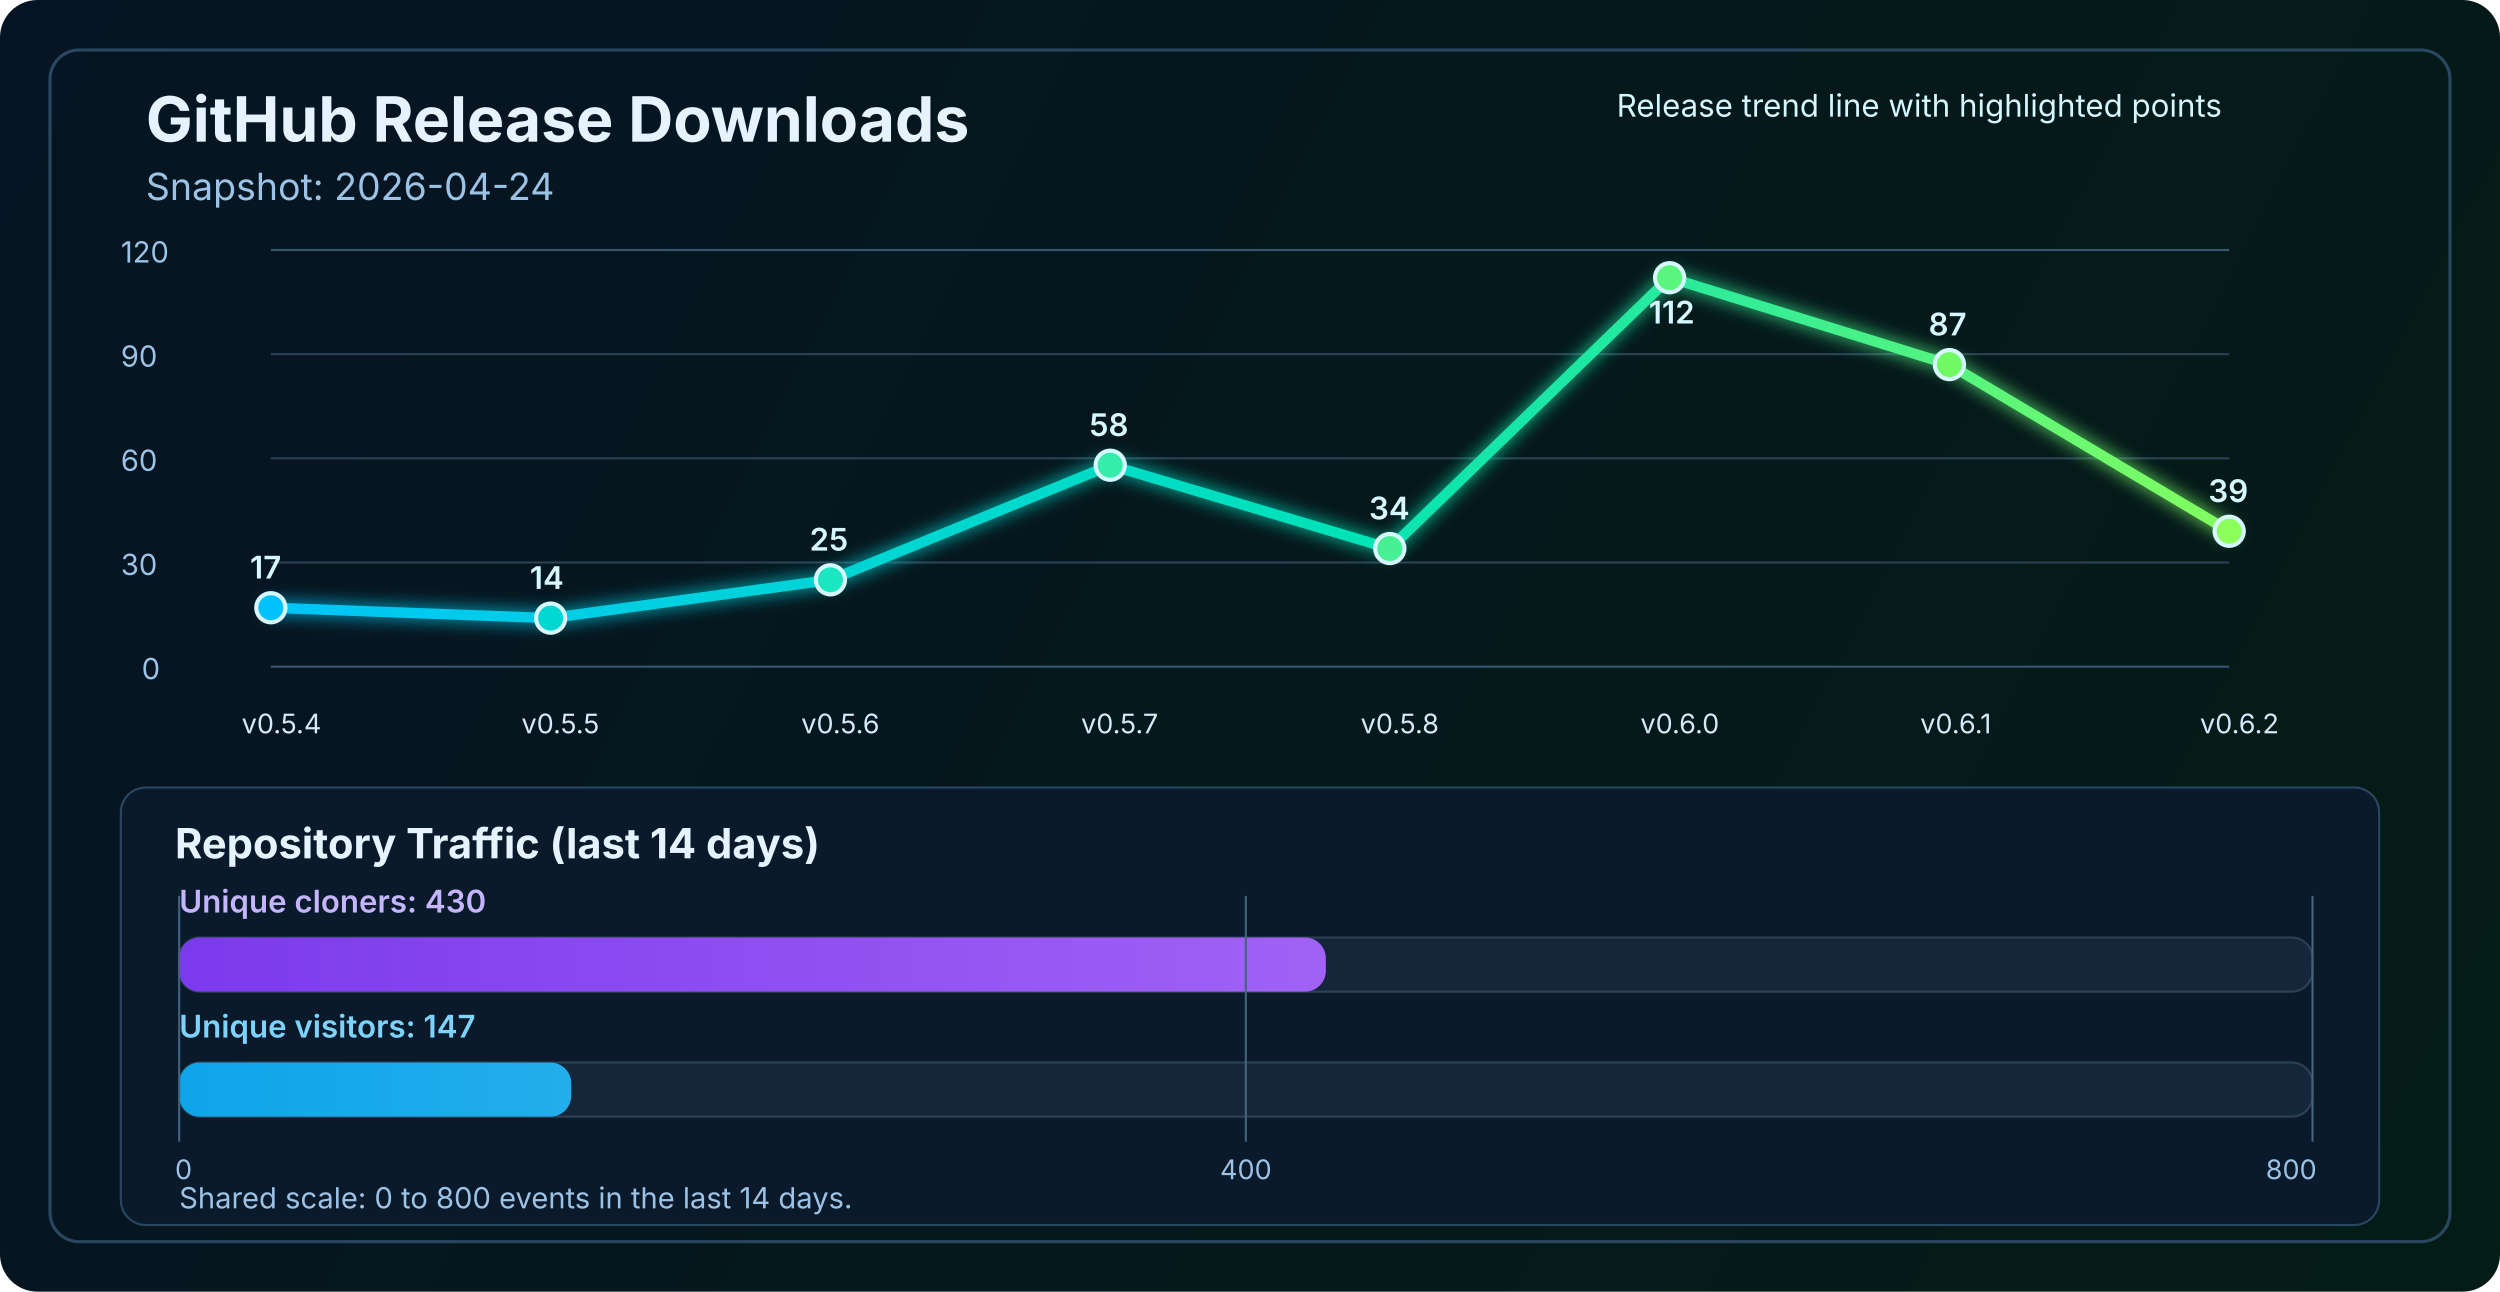
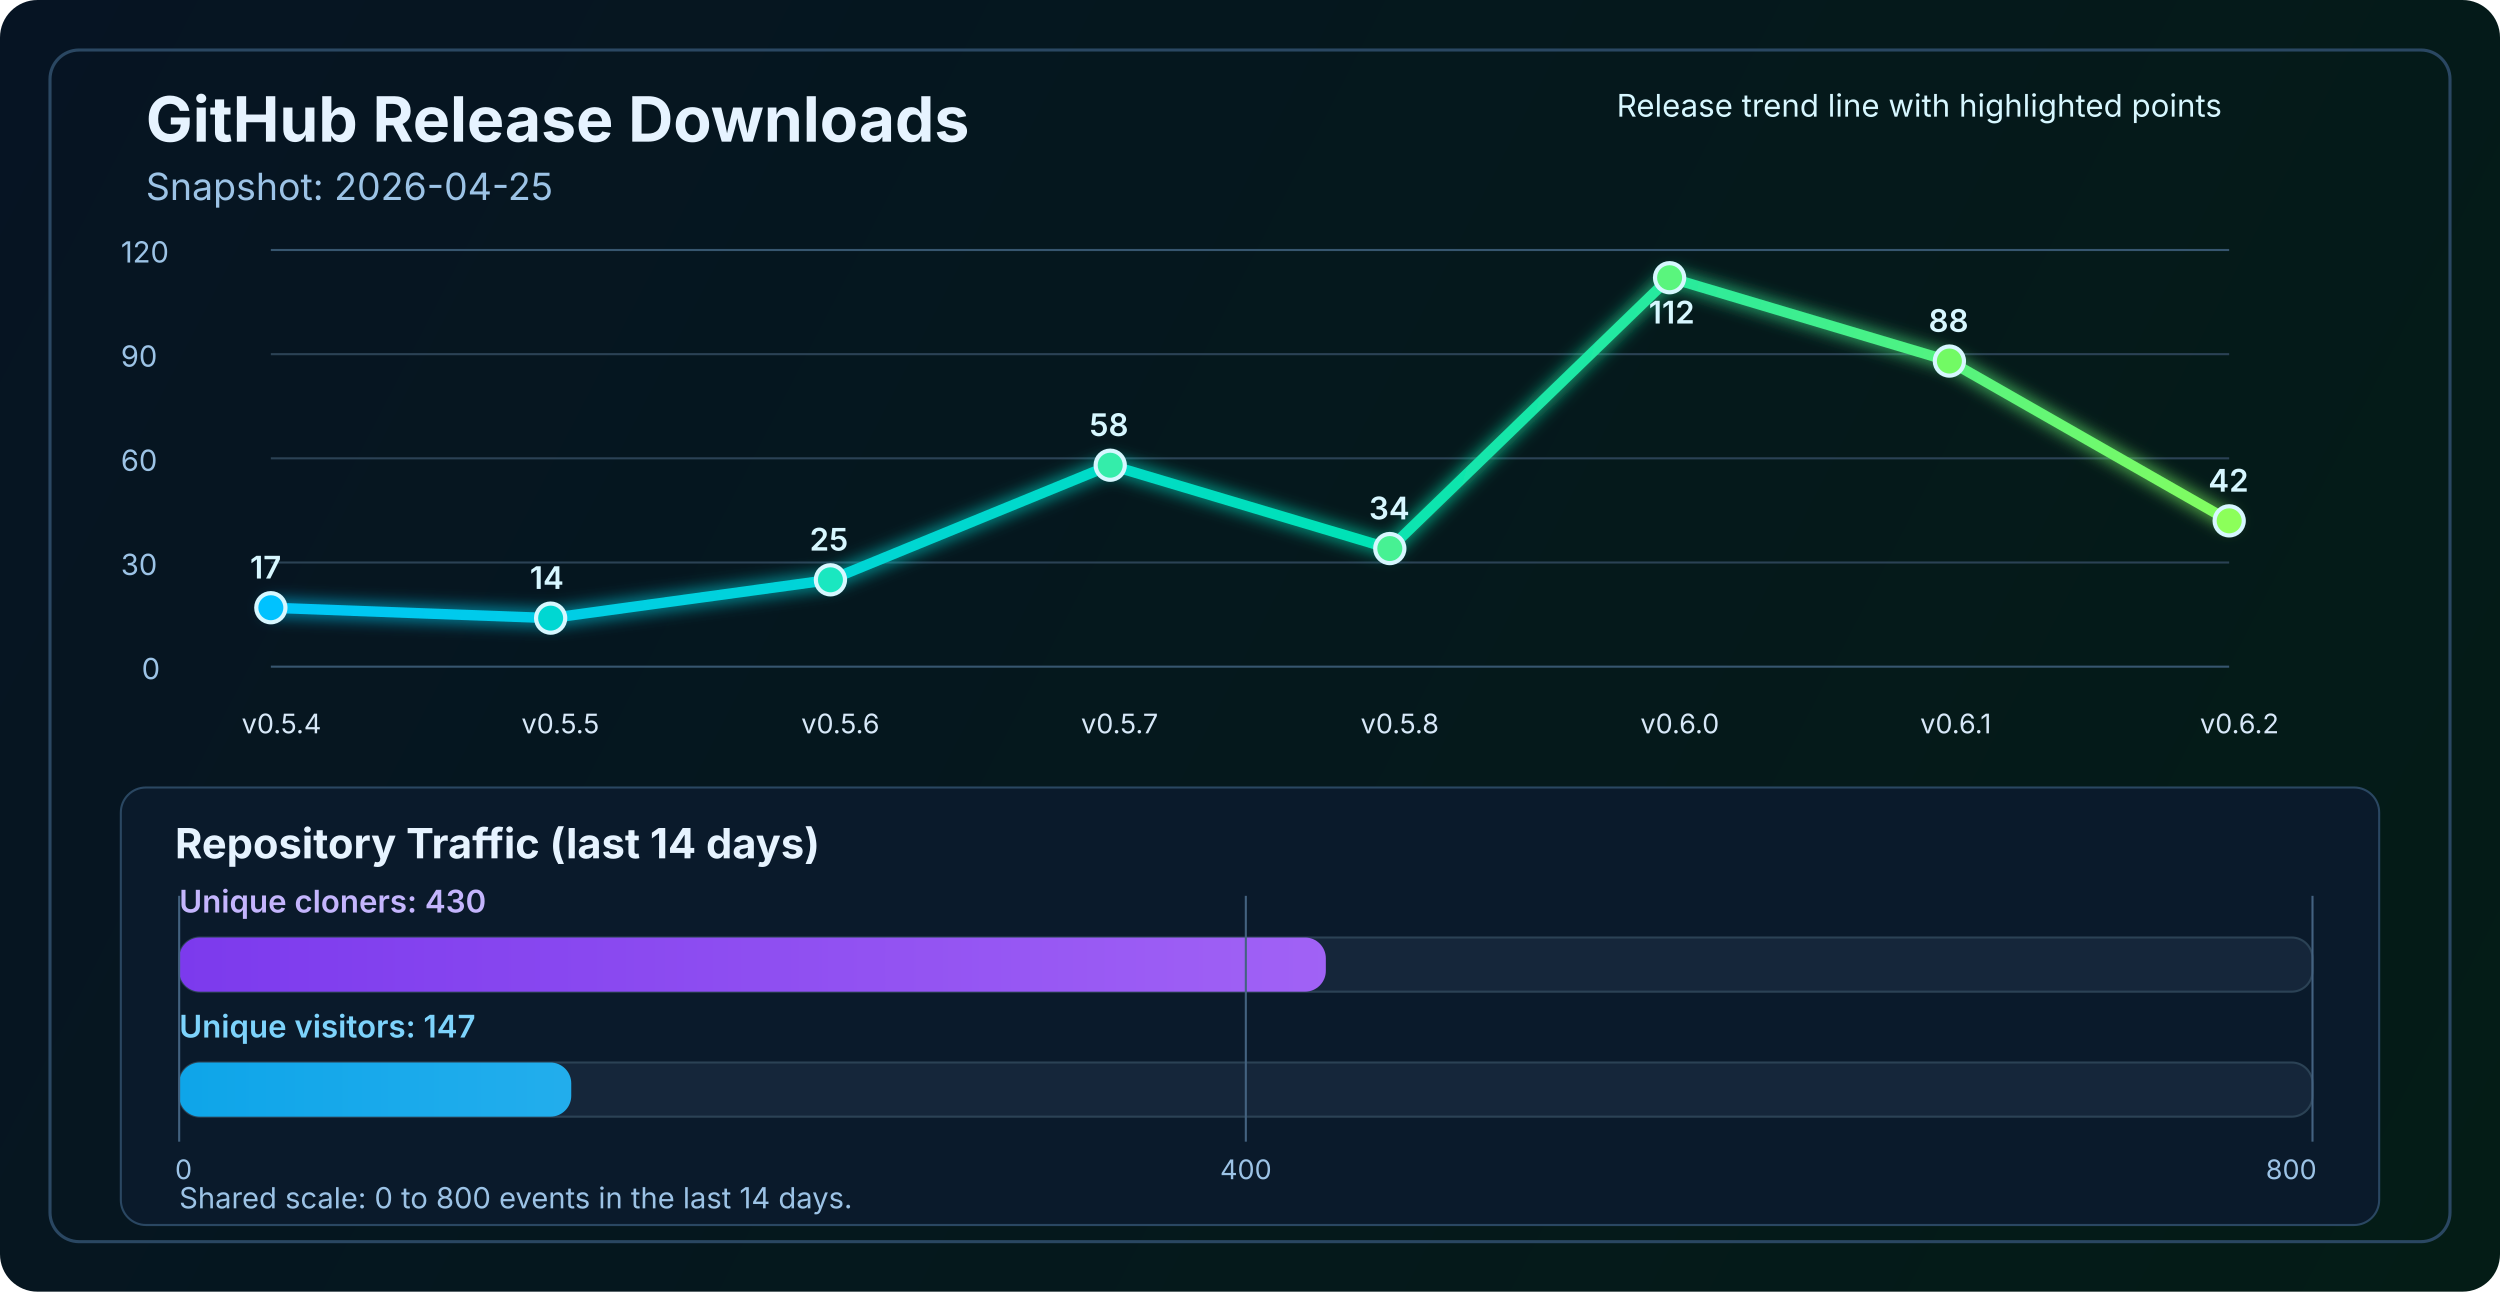
<svg xmlns="http://www.w3.org/2000/svg" width="1200" height="620" viewBox="0 0 1200 620" fill="none" role="img" aria-labelledby="title desc">
  <defs>
    <linearGradient id="bg" x1="0" y1="0" x2="1200" y2="620" gradientUnits="userSpaceOnUse">
      <stop stop-color="#061423" />
      <stop offset="1" stop-color="#041C16" />
    </linearGradient>
    <linearGradient id="line" x1="130" y1="86" x2="1070" y2="340" gradientUnits="userSpaceOnUse">
      <stop stop-color="#00C2FF" />
      <stop offset="0.55" stop-color="#00E2B8" />
      <stop offset="1" stop-color="#8CFF5A" />
    </linearGradient>
    <linearGradient id="cloneFill" x1="86" y1="450" x2="1110" y2="450" gradientUnits="userSpaceOnUse">
      <stop stop-color="#7C3AED" />
      <stop offset="1" stop-color="#C084FC" />
    </linearGradient>
    <linearGradient id="viewFill" x1="86" y1="482" x2="1110" y2="482" gradientUnits="userSpaceOnUse">
      <stop stop-color="#0EA5E9" />
      <stop offset="1" stop-color="#7DD3FC" />
    </linearGradient>
    <filter id="glow" x="-50%" y="-50%" width="200%" height="200%">
      <feGaussianBlur stdDeviation="4" result="blur" />
      <feMerge>
        <feMergeNode in="blur" />
        <feMergeNode in="SourceGraphic" />
      </feMerge>
    </filter>
  </defs>
  <rect width="1200" height="620" rx="18" fill="url(#bg)" />
  <rect x="24" y="24" width="1152" height="572" rx="14" stroke="#2A4762" stroke-width="1.5" />
  <text x="70" y="68" fill="#E6F3FF" font-size="30" font-family="SF Pro Display, -apple-system, BlinkMacSystemFont, Segoe UI, sans-serif" font-weight="700">GitHub Release Downloads</text>
-   <text x="70" y="96" fill="#9CC3E6" font-size="18" font-family="SF Pro Text, -apple-system, BlinkMacSystemFont, Segoe UI, sans-serif">Snapshot: 2026-04-24</text>
+   <text x="70" y="96" fill="#9CC3E6" font-size="18" font-family="SF Pro Text, -apple-system, BlinkMacSystemFont, Segoe UI, sans-serif">Snapshot: 2026-04-25</text>
  <line x1="130" y1="320.0" x2="1070" y2="320.0" stroke="#37566F" stroke-width="1" />
  <line x1="130" y1="270.0" x2="1070" y2="270.0" stroke="#2B4255" stroke-width="1" />
  <line x1="130" y1="220.0" x2="1070" y2="220.0" stroke="#2B4255" stroke-width="1" />
  <line x1="130" y1="170.0" x2="1070" y2="170.0" stroke="#2B4255" stroke-width="1" />
  <line x1="130" y1="120.0" x2="1070" y2="120.0" stroke="#37566F" stroke-width="1" />
  <text x="68" y="326.0" fill="#9CC3E6" font-size="14" font-family="SF Pro Text, -apple-system, BlinkMacSystemFont, Segoe UI, sans-serif">0</text>
  <text x="58" y="276.0" fill="#9CC3E6" font-size="14" font-family="SF Pro Text, -apple-system, BlinkMacSystemFont, Segoe UI, sans-serif">30</text>
  <text x="58" y="226.0" fill="#9CC3E6" font-size="14" font-family="SF Pro Text, -apple-system, BlinkMacSystemFont, Segoe UI, sans-serif">60</text>
  <text x="58" y="176.0" fill="#9CC3E6" font-size="14" font-family="SF Pro Text, -apple-system, BlinkMacSystemFont, Segoe UI, sans-serif">90</text>
  <text x="58" y="126.0" fill="#9CC3E6" font-size="14" font-family="SF Pro Text, -apple-system, BlinkMacSystemFont, Segoe UI, sans-serif">120</text>
-   <polyline points="130.0,291.7 264.3,296.7 398.6,278.3 532.9,223.3 667.1,263.3 801.4,133.3 935.7,175.0 1070.0,255.0" fill="none" stroke="url(#line)" stroke-width="5" stroke-linecap="round" stroke-linejoin="round" filter="url(#glow)" />
+   <polyline points="130.0,291.7 264.3,296.7 398.6,278.3 532.9,223.3 667.1,263.3 801.4,133.3 935.7,173.3 1070.0,250.0" fill="none" stroke="url(#line)" stroke-width="5" stroke-linecap="round" stroke-linejoin="round" filter="url(#glow)" />
  <circle cx="130.0" cy="291.7" r="7" fill="#00C2FF" stroke="#D7F7FF" stroke-width="2" />
  <circle cx="264.3" cy="296.7" r="7" fill="#00D7D2" stroke="#D7F7FF" stroke-width="2" />
  <circle cx="398.6" cy="278.3" r="7" fill="#1AE7C0" stroke="#D7F7FF" stroke-width="2" />
  <circle cx="532.9" cy="223.3" r="7" fill="#34EDAA" stroke="#D7F7FF" stroke-width="2" />
  <circle cx="667.1" cy="263.3" r="7" fill="#47F193" stroke="#D7F7FF" stroke-width="2" />
  <circle cx="801.4" cy="133.3" r="7" fill="#5AF57D" stroke="#D7F7FF" stroke-width="2" />
-   <circle cx="935.7" cy="175.0" r="7" fill="#72FA64" stroke="#D7F7FF" stroke-width="2" />
-   <circle cx="1070.0" cy="255.0" r="7" fill="#8CFF5A" stroke="#D7F7FF" stroke-width="2" />
+   <circle cx="935.7" cy="173.3" r="7" fill="#72FA64" stroke="#D7F7FF" stroke-width="2" />
+   <circle cx="1070.0" cy="250.0" r="7" fill="#8CFF5A" stroke="#D7F7FF" stroke-width="2" />
  <text x="116.0" y="352" fill="#D7E8F8" font-size="13" font-family="SF Pro Text, -apple-system, BlinkMacSystemFont, Segoe UI, sans-serif">v0.5.4</text>
  <text x="250.3" y="352" fill="#D7E8F8" font-size="13" font-family="SF Pro Text, -apple-system, BlinkMacSystemFont, Segoe UI, sans-serif">v0.5.5</text>
  <text x="384.6" y="352" fill="#D7E8F8" font-size="13" font-family="SF Pro Text, -apple-system, BlinkMacSystemFont, Segoe UI, sans-serif">v0.5.6</text>
  <text x="518.9" y="352" fill="#D7E8F8" font-size="13" font-family="SF Pro Text, -apple-system, BlinkMacSystemFont, Segoe UI, sans-serif">v0.5.7</text>
  <text x="653.1" y="352" fill="#D7E8F8" font-size="13" font-family="SF Pro Text, -apple-system, BlinkMacSystemFont, Segoe UI, sans-serif">v0.5.8</text>
  <text x="787.4" y="352" fill="#D7E8F8" font-size="13" font-family="SF Pro Text, -apple-system, BlinkMacSystemFont, Segoe UI, sans-serif">v0.6.0</text>
  <text x="921.7" y="352" fill="#D7E8F8" font-size="13" font-family="SF Pro Text, -apple-system, BlinkMacSystemFont, Segoe UI, sans-serif">v0.6.1</text>
  <text x="1056.0" y="352" fill="#D7E8F8" font-size="13" font-family="SF Pro Text, -apple-system, BlinkMacSystemFont, Segoe UI, sans-serif">v0.6.2</text>
  <text x="120.0" y="277.7" fill="#D7F7FF" font-size="15" font-family="SF Pro Text, -apple-system, BlinkMacSystemFont, Segoe UI, sans-serif" font-weight="600">17</text>
  <text x="254.3" y="282.7" fill="#D7F7FF" font-size="15" font-family="SF Pro Text, -apple-system, BlinkMacSystemFont, Segoe UI, sans-serif" font-weight="600">14</text>
  <text x="388.6" y="264.3" fill="#D7F7FF" font-size="15" font-family="SF Pro Text, -apple-system, BlinkMacSystemFont, Segoe UI, sans-serif" font-weight="600">25</text>
  <text x="522.9" y="209.3" fill="#D7F7FF" font-size="15" font-family="SF Pro Text, -apple-system, BlinkMacSystemFont, Segoe UI, sans-serif" font-weight="600">58</text>
  <text x="657.1" y="249.3" fill="#D7F7FF" font-size="15" font-family="SF Pro Text, -apple-system, BlinkMacSystemFont, Segoe UI, sans-serif" font-weight="600">34</text>
  <text x="791.4" y="155.3" fill="#D7F7FF" font-size="15" font-family="SF Pro Text, -apple-system, BlinkMacSystemFont, Segoe UI, sans-serif" font-weight="600">112</text>
-   <text x="925.7" y="161.0" fill="#D7F7FF" font-size="15" font-family="SF Pro Text, -apple-system, BlinkMacSystemFont, Segoe UI, sans-serif" font-weight="600">87</text>
-   <text x="1060.0" y="241.0" fill="#D7F7FF" font-size="15" font-family="SF Pro Text, -apple-system, BlinkMacSystemFont, Segoe UI, sans-serif" font-weight="600">39</text>
+   <text x="925.7" y="159.3" fill="#D7F7FF" font-size="15" font-family="SF Pro Text, -apple-system, BlinkMacSystemFont, Segoe UI, sans-serif" font-weight="600">88</text>
+   <text x="1060.0" y="236.0" fill="#D7F7FF" font-size="15" font-family="SF Pro Text, -apple-system, BlinkMacSystemFont, Segoe UI, sans-serif" font-weight="600">42</text>
  <text x="776" y="56" fill="#D7F7FF" font-size="15" font-family="SF Pro Text, -apple-system, BlinkMacSystemFont, Segoe UI, sans-serif">Release trend line with highlighted points</text>
  <rect x="58" y="378" width="1084" height="210" rx="12" fill="#0A1A2B" stroke="#2A4762" stroke-width="1" />
  <text x="84" y="412" fill="#E6F3FF" font-size="20" font-family="SF Pro Text, -apple-system, BlinkMacSystemFont, Segoe UI, sans-serif" font-weight="700">Repository Traffic (last 14 days)</text>
  <text x="86" y="438" fill="#C4B5FD" font-size="15" font-family="SF Pro Text, -apple-system, BlinkMacSystemFont, Segoe UI, sans-serif" font-weight="600">Unique cloners: 430</text>
  <rect x="86" y="450" width="1024" height="26" rx="10" fill="#15263A" stroke="#2B4255" stroke-width="1" />
  <rect x="86" y="450" width="550.4" height="26" rx="10" fill="url(#cloneFill)" />
  <text x="86" y="498" fill="#7DD3FC" font-size="15" font-family="SF Pro Text, -apple-system, BlinkMacSystemFont, Segoe UI, sans-serif" font-weight="600">Unique visitors: 147</text>
  <rect x="86" y="510" width="1024" height="26" rx="10" fill="#15263A" stroke="#2B4255" stroke-width="1" />
  <rect x="86" y="510" width="188.2" height="26" rx="10" fill="url(#viewFill)" />
  <line x1="86" y1="430" x2="86" y2="548" stroke="#436280" stroke-width="1" />
  <line x1="598.0" y1="430" x2="598.0" y2="548" stroke="#436280" stroke-width="1" />
  <line x1="1110" y1="430" x2="1110" y2="548" stroke="#436280" stroke-width="1" />
  <text x="84" y="566" text-anchor="start" fill="#9CC3E6" font-size="13" font-family="SF Pro Text, -apple-system, BlinkMacSystemFont, Segoe UI, sans-serif">0</text>
  <text x="598.0" y="566" text-anchor="middle" fill="#9CC3E6" font-size="13" font-family="SF Pro Text, -apple-system, BlinkMacSystemFont, Segoe UI, sans-serif">400</text>
  <text x="1112" y="566" text-anchor="end" fill="#9CC3E6" font-size="13" font-family="SF Pro Text, -apple-system, BlinkMacSystemFont, Segoe UI, sans-serif">800</text>
  <text x="86" y="580" fill="#9CC3E6" font-size="14" font-family="SF Pro Text, -apple-system, BlinkMacSystemFont, Segoe UI, sans-serif">Shared scale: 0 to 800 events in the last 14 days.</text>
</svg>
